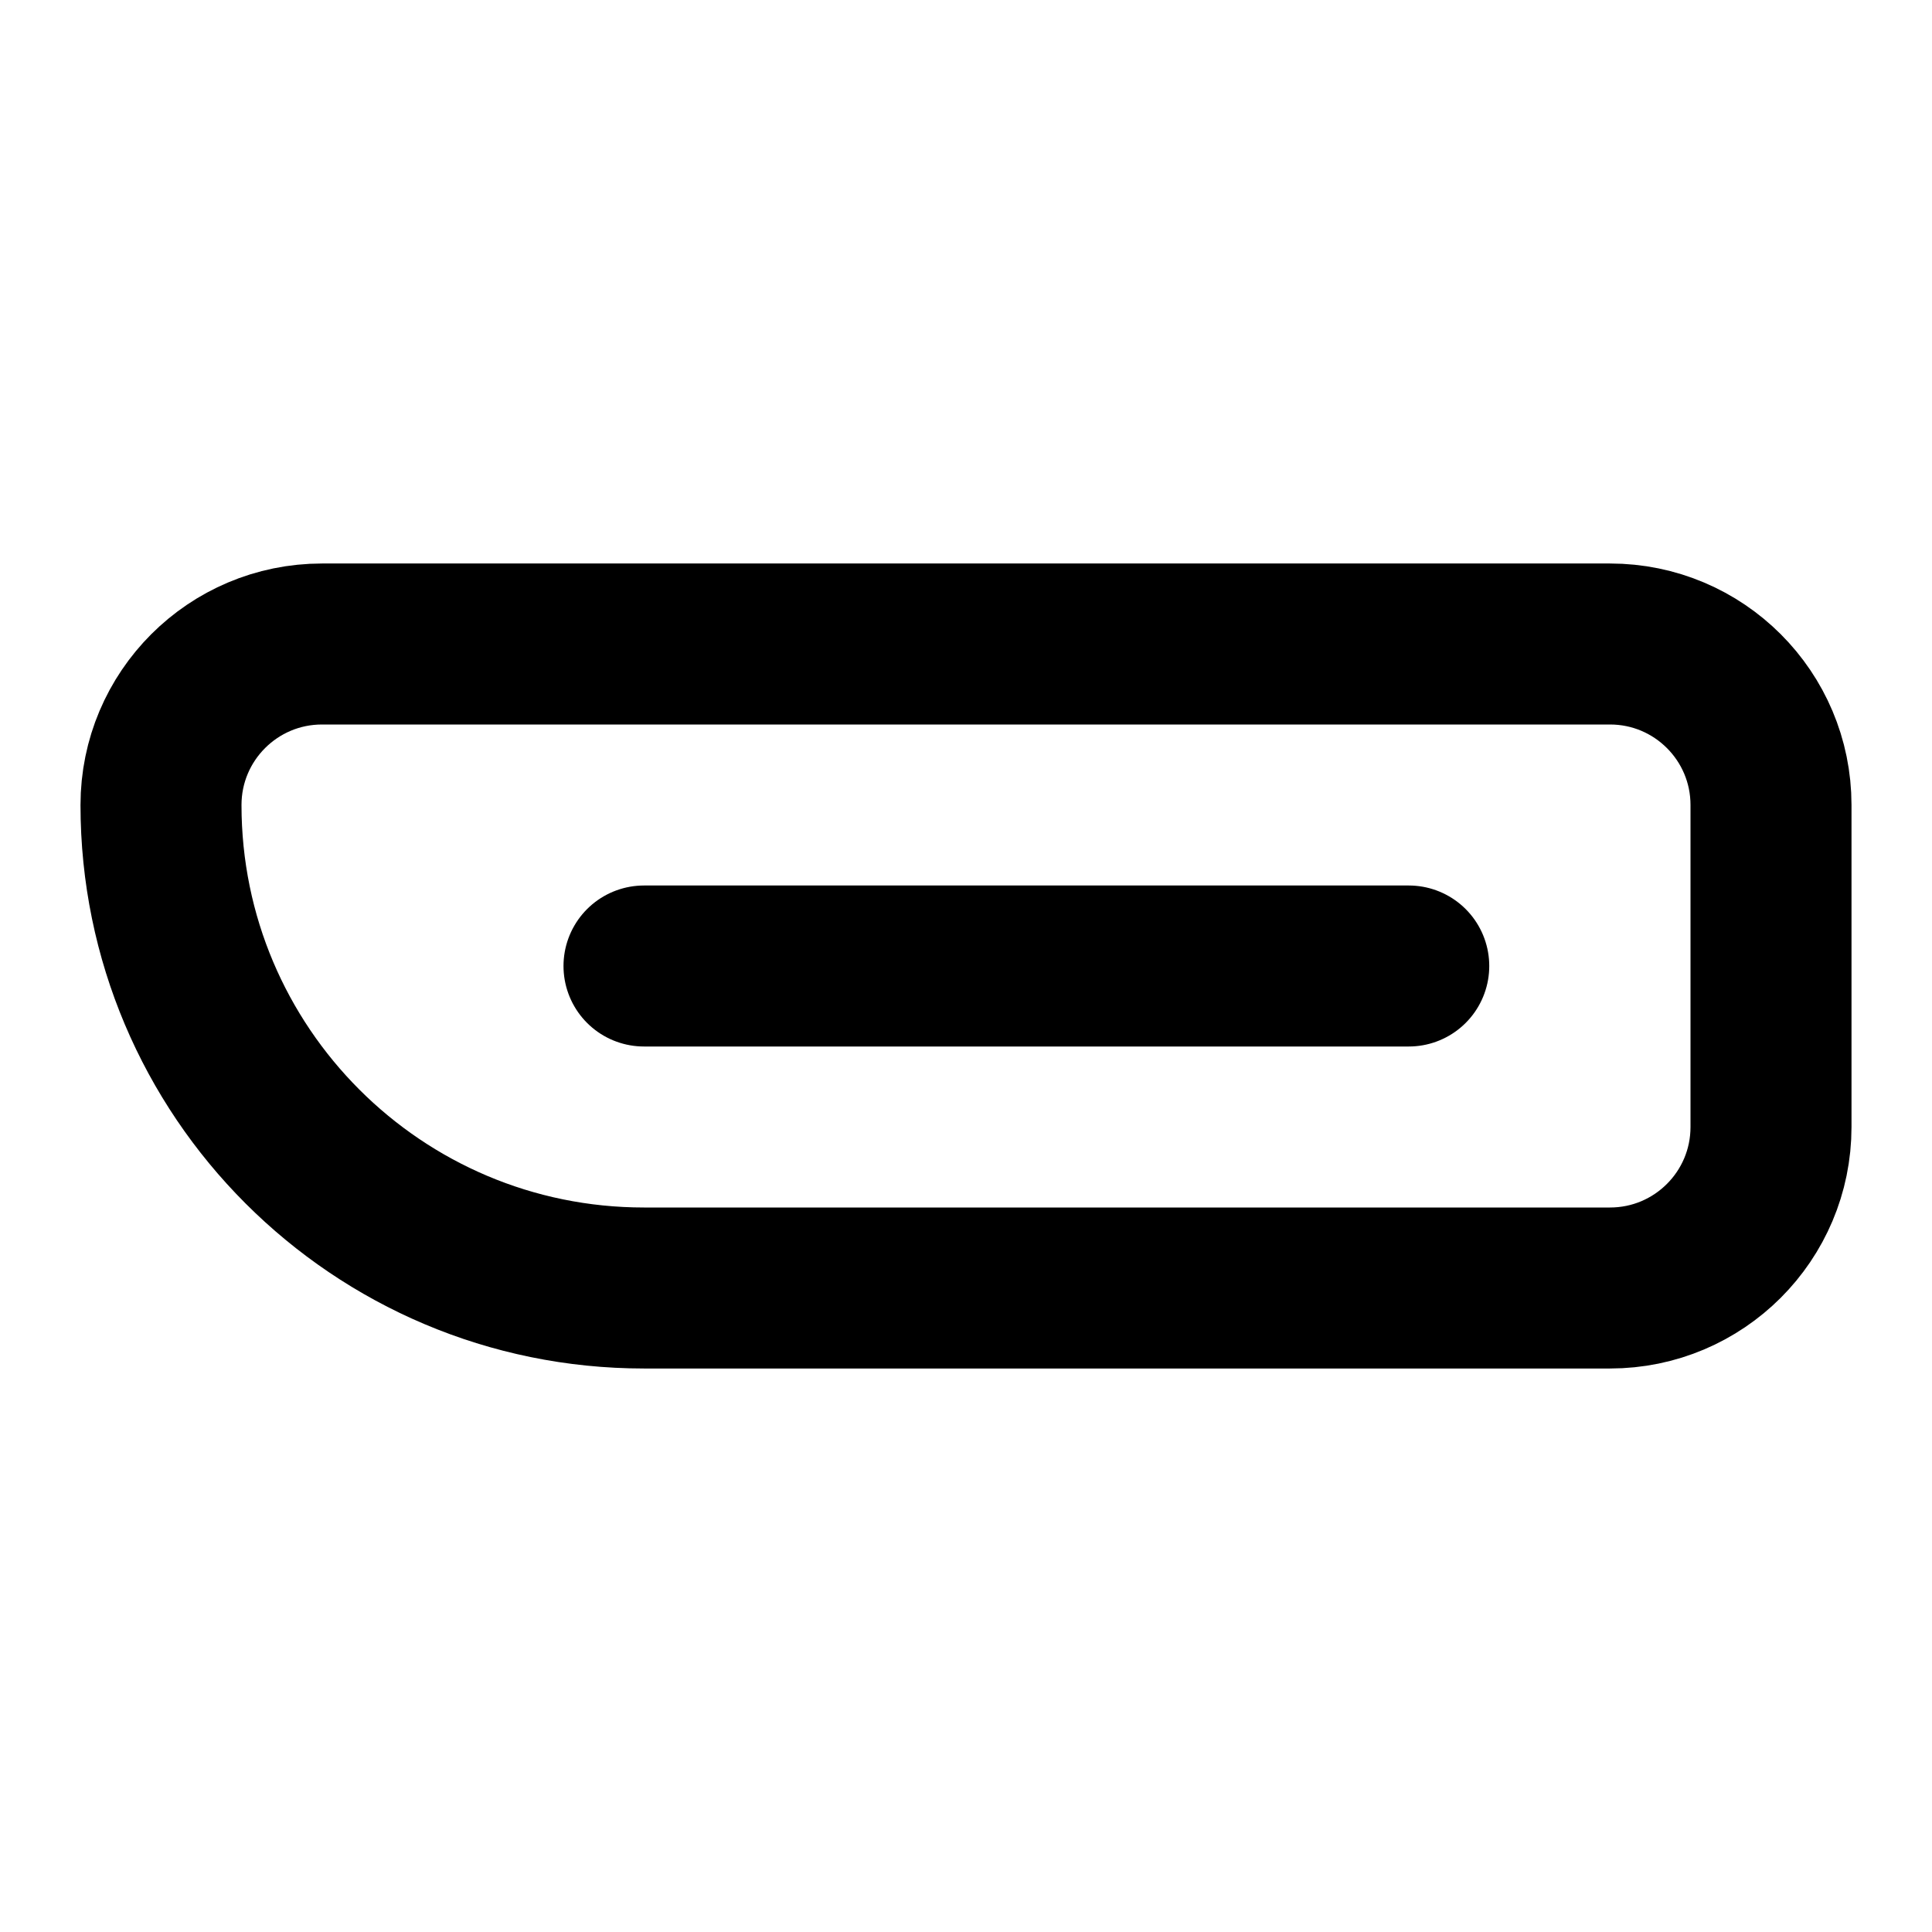
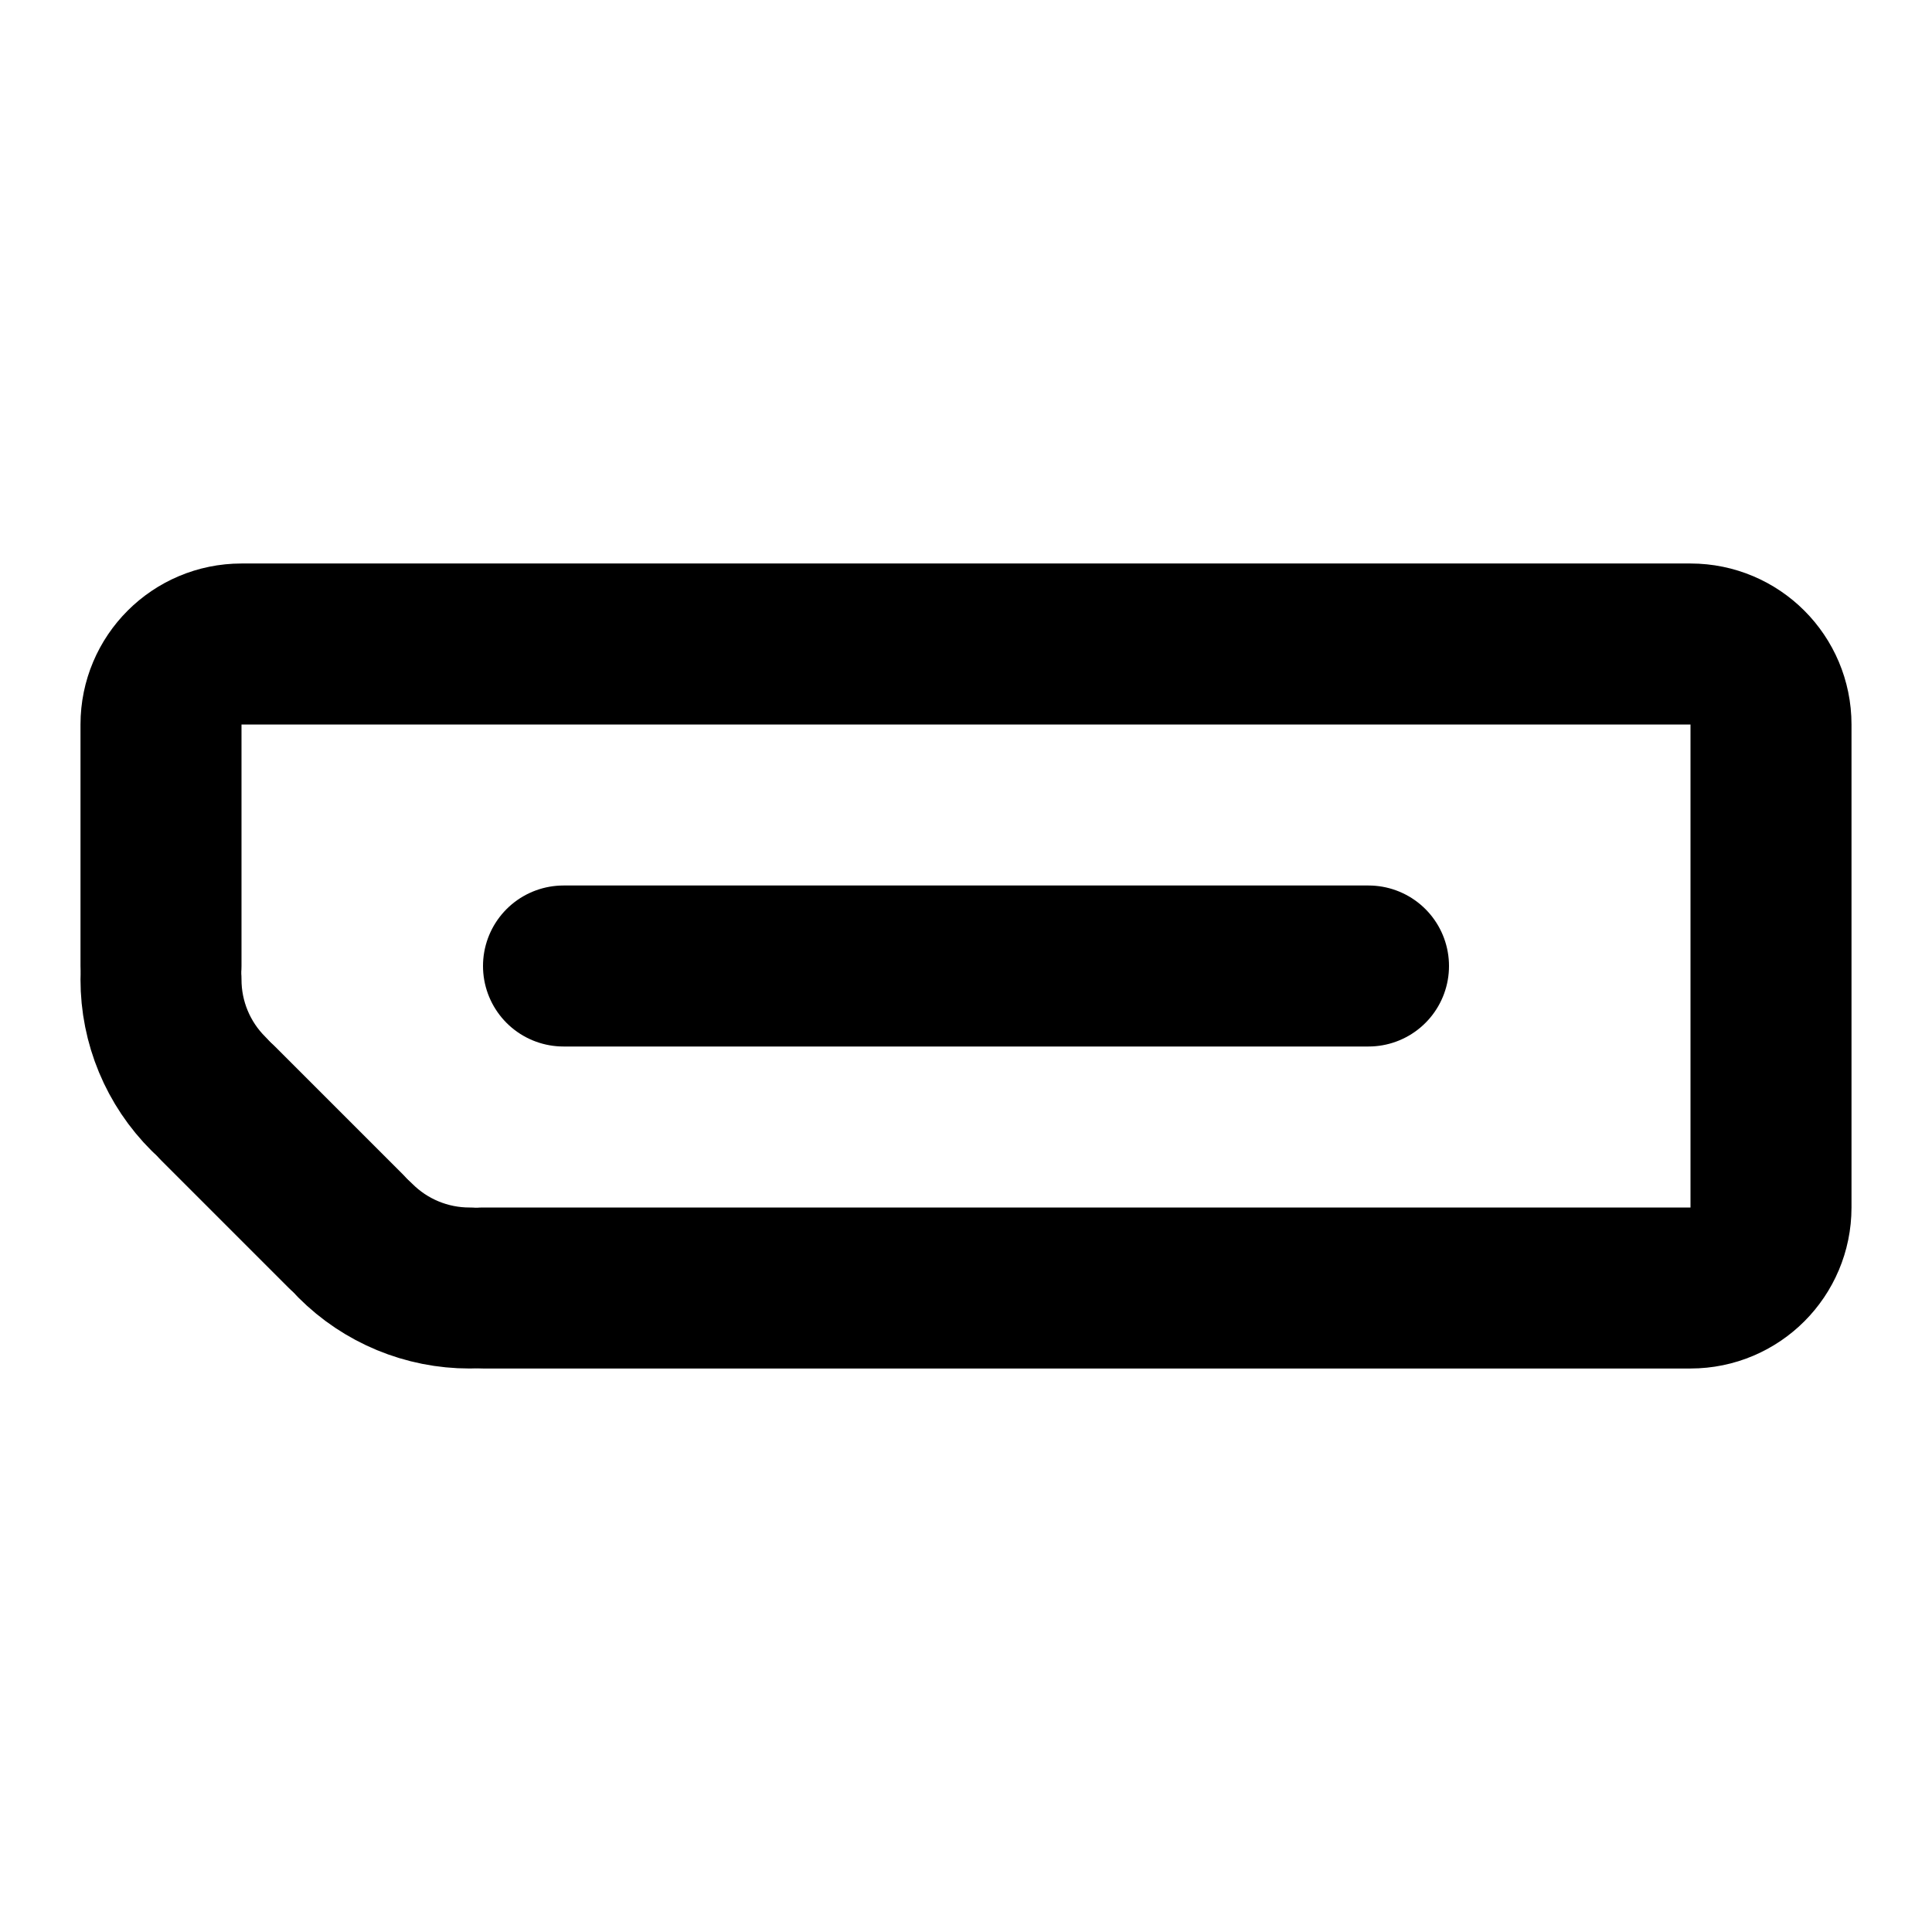
<svg xmlns="http://www.w3.org/2000/svg" width="24" height="24" viewBox="0 0 24 24" fill="none" stroke="currentColor" stroke-width="2" stroke-linecap="round" stroke-linejoin="round">
-   <path d="M8 12 L17.5 12" />
-   <path d="M8 16a6 6 0 01-6-6 2 2 0 012-2h16a2 2 0 012 2v4a2 2 0 01-2 2z" />
+   <path d="M2 12.167a2 2 0 00.59 1.421" />
+   <path d="m2.708 13.706 1.588 1.588" />
+   <path d="M4.414 15.412a2 2 0 001.42.588" />
+   <path d="M6 16h15a1 1 0 001-1V9a1 1 0 00-1-1H3a1 1 0 00-1 1v3" />
+   <path d="M7 12h10" />
</svg>
